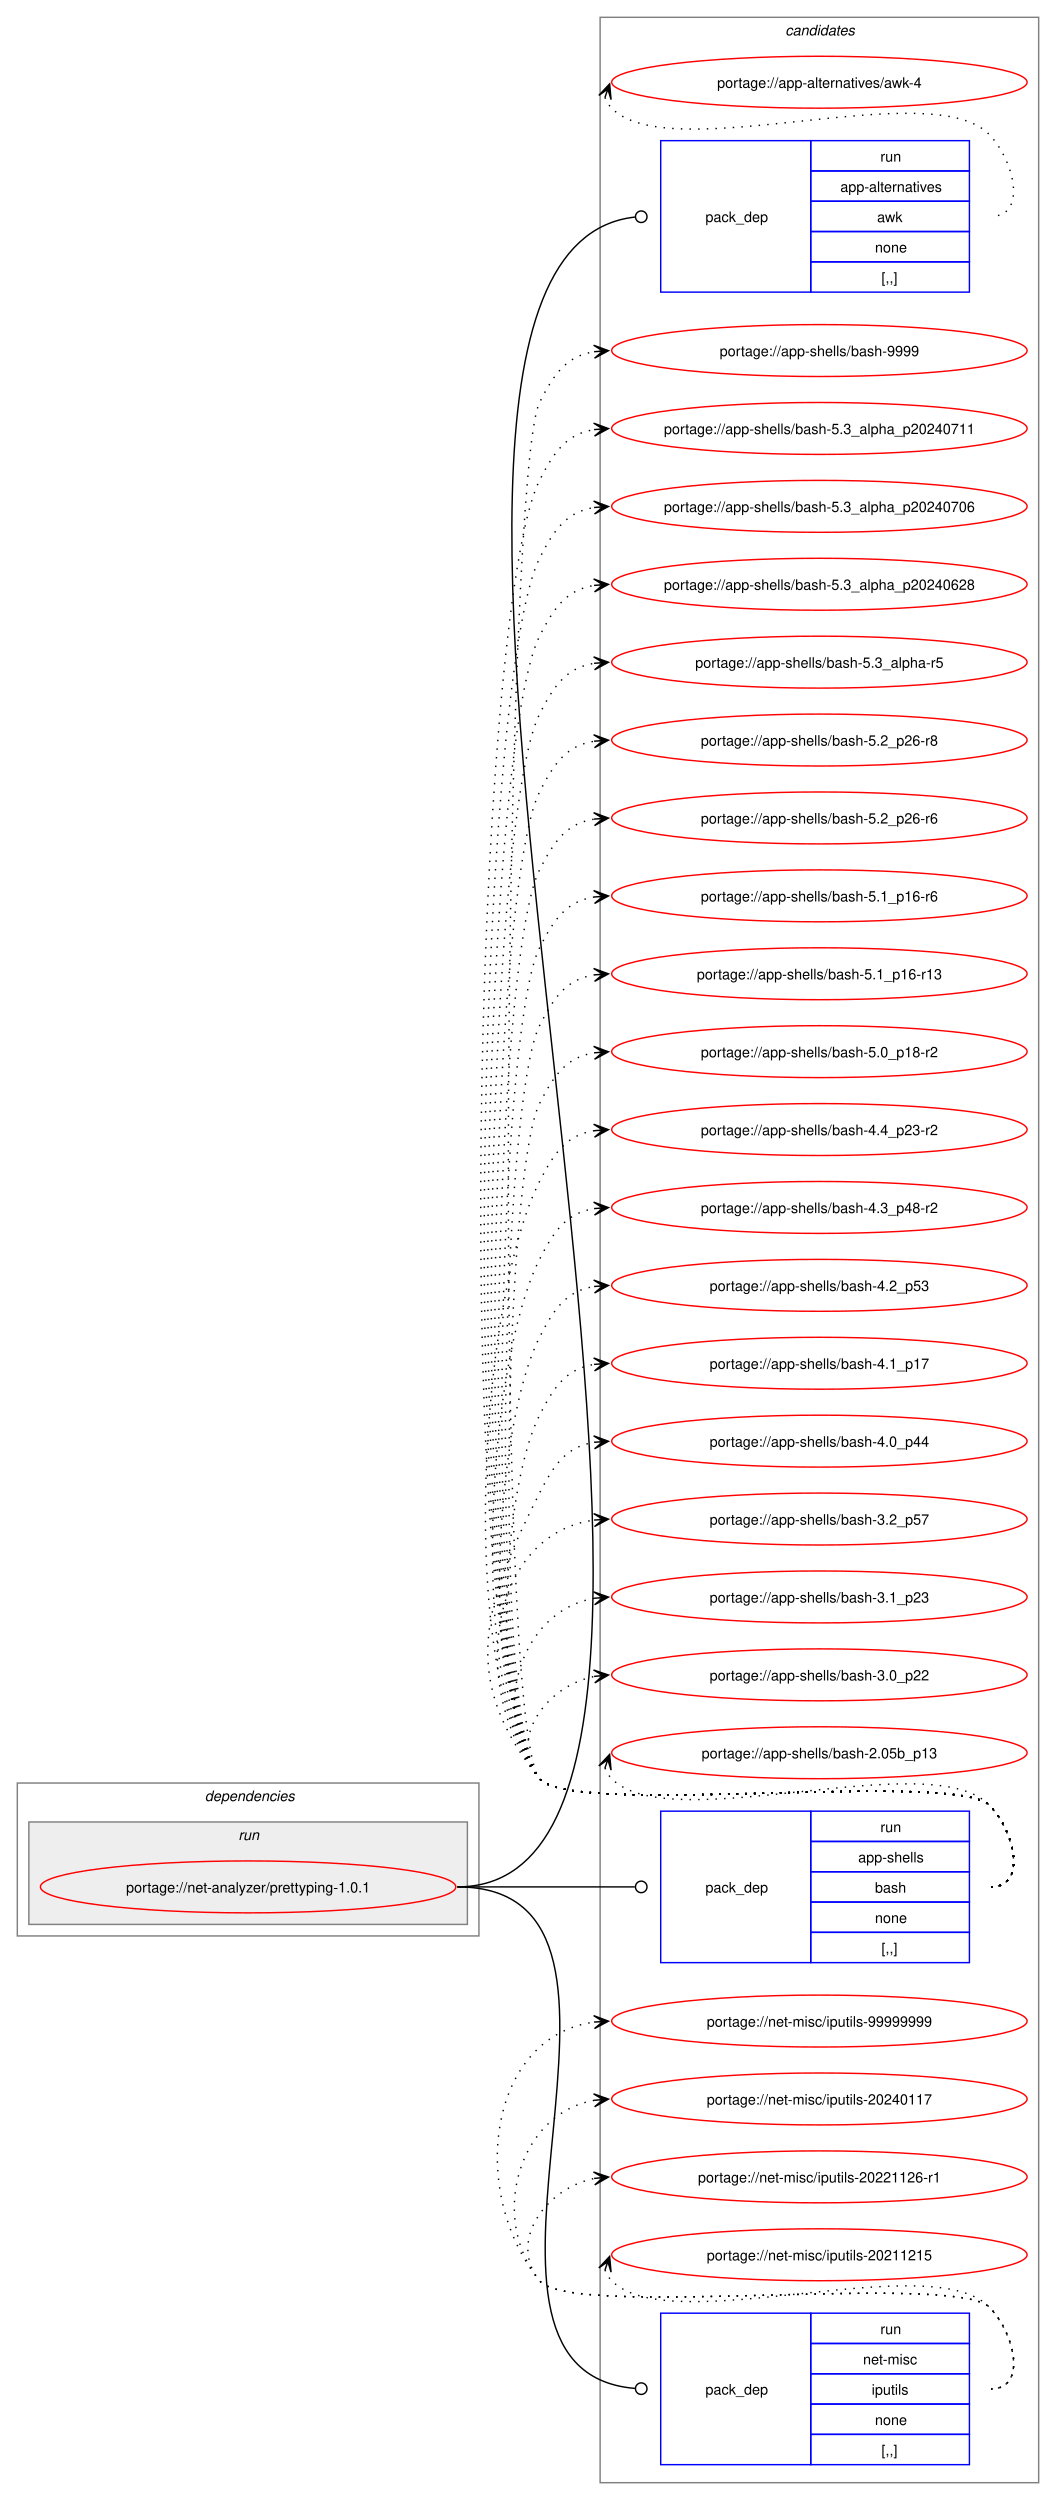
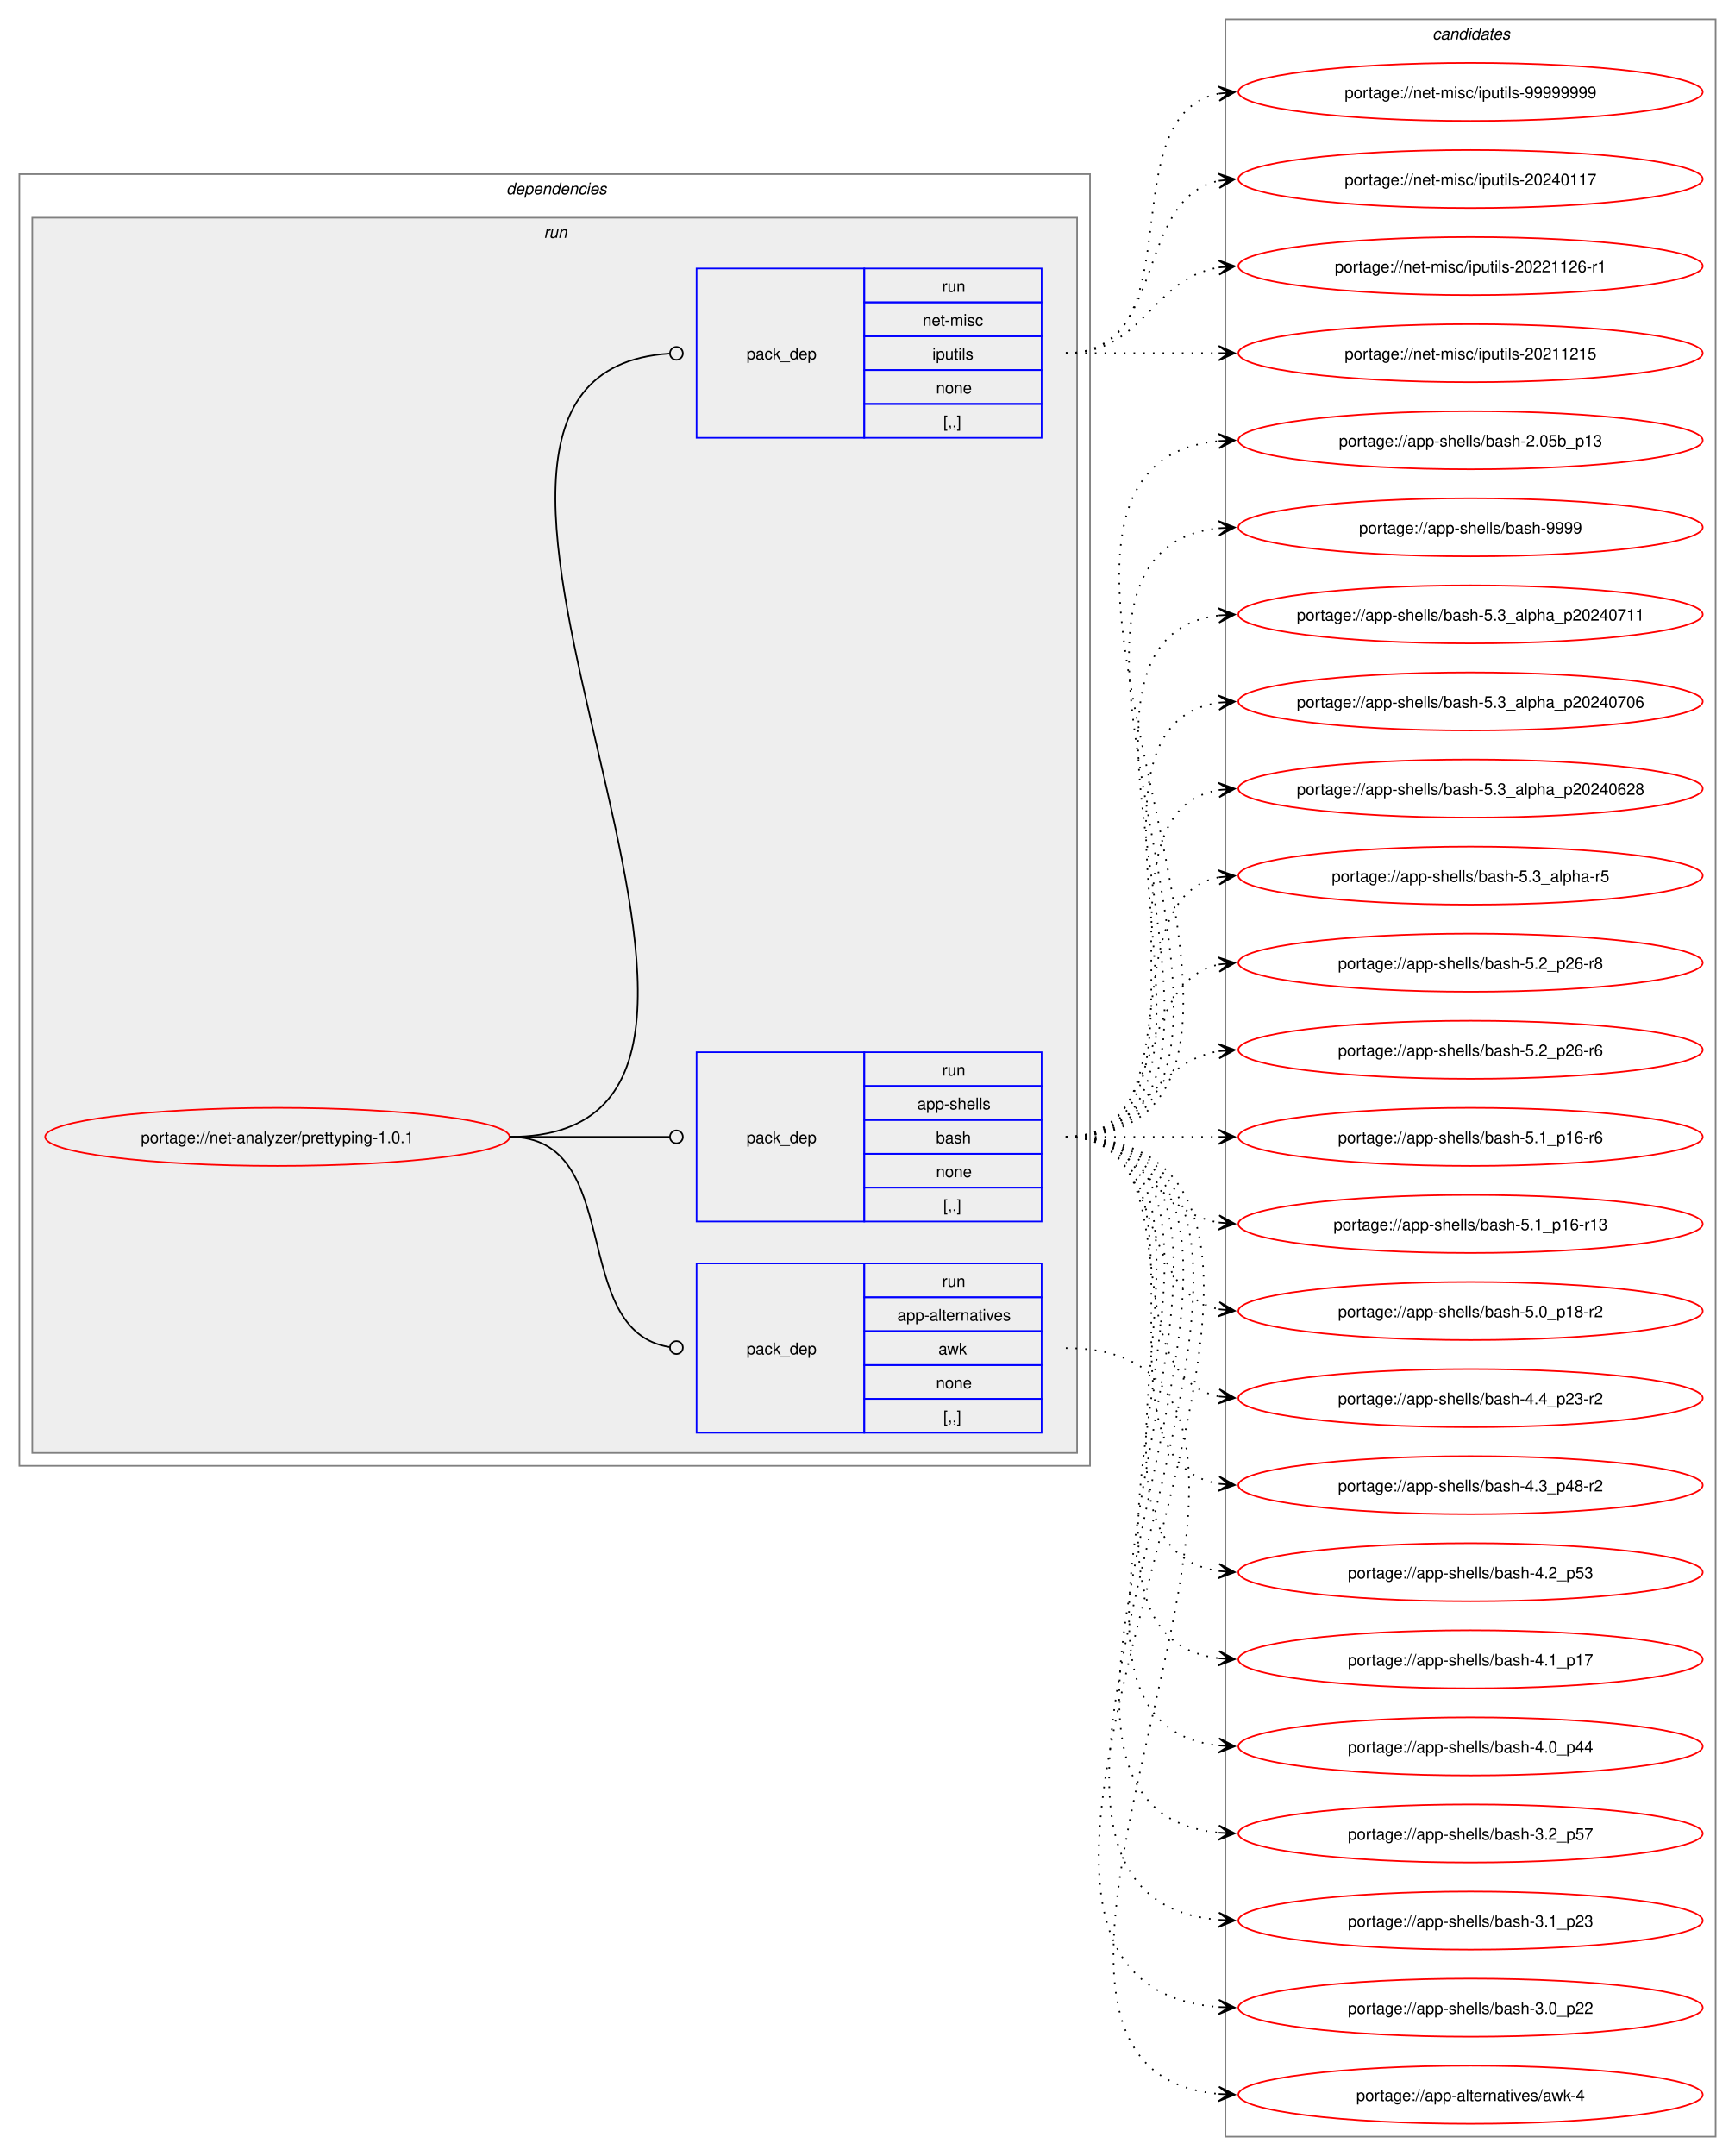
- <svg xmlns="http://www.w3.org/2000/svg" xmlns:xlink="http://www.w3.org/1999/xlink" width="732pt" height="1733pt" viewBox="0.00 0.00 732.00 1733.00">
-   <g id="graph0" class="graph" transform="scale(1 1) rotate(0) translate(4 1729)">
-     <polygon fill="white" stroke="none" points="-4,4 -4,-1729 728,-1729 728,4 -4,4" />
+ <svg xmlns="http://www.w3.org/2000/svg" xmlns:xlink="http://www.w3.org/1999/xlink" width="1076pt" height="1337pt" viewBox="0.00 0.00 1076.00 1337.00">
+   <g id="graph0" class="graph" transform="scale(1 1) rotate(0) translate(4 1333)">
+     <polygon fill="white" stroke="none" points="-4,4 -4,-1333 1072,-1333 1072,4 -4,4" />
+     <g id="clust2" class="cluster">
+       <polygon fill="none" stroke="gray" points="8,-424 8,-1225 672,-1225 672,-424 8,-424" />
+       <text text-anchor="start" x="310" y="-1212.5" font-family="Helvetica,sans-Serif" font-style="italic" font-size="10.00">dependencies</text>
+     </g>
+     <g id="clust5" class="cluster">
+       <polygon fill="#eeeeee" stroke="gray" points="16,-432 16,-1198 664,-1198 664,-432 16,-432" />
+       <text text-anchor="start" x="333.25" y="-1185.5" font-family="Helvetica,sans-Serif" font-style="italic" font-size="10.00">run</text>
+     </g>
    <g id="clust9" class="cluster">
-       <polygon fill="none" stroke="gray" points="412,-8 412,-1717 716,-1717 716,-8 412,-8" />
-       <text text-anchor="start" x="540.38" y="-1704.5" font-family="Helvetica,sans-Serif" font-style="italic" font-size="10.00">candidates</text>
-     </g>
-     <g id="clust2" class="cluster">
-       <polygon fill="none" stroke="gray" points="8,-387 8,-493 328,-493 328,-387 8,-387" />
-       <text text-anchor="start" x="138" y="-480.5" font-family="Helvetica,sans-Serif" font-style="italic" font-size="10.00">dependencies</text>
-     </g>
-     <g id="clust5" class="cluster">
-       <polygon fill="#eeeeee" stroke="gray" points="16,-395 16,-466 320,-466 320,-395 16,-395" />
-       <text text-anchor="start" x="161.25" y="-453.5" font-family="Helvetica,sans-Serif" font-style="italic" font-size="10.00">run</text>
+       <polygon fill="none" stroke="gray" points="756,-8 756,-1321 1060,-1321 1060,-8 756,-8" />
+       <text text-anchor="start" x="884.38" y="-1308.5" font-family="Helvetica,sans-Serif" font-style="italic" font-size="10.00">candidates</text>
    </g>
    <g id="node1" class="node">
      <g id="a_node1">
        <a xlink:href="../net-analyzer/prettyping-1.0.1.svg" xlink:title="portage://net-analyzer/prettyping-1.0.1">
-           <ellipse fill="none" stroke="red" cx="168" cy="-421" rx="144" ry="18" />
-           <text text-anchor="middle" x="168" y="-417.12" font-family="Helvetica,sans-Serif" font-size="10.00">portage://net-analyzer/prettyping-1.0.1</text>
+           <ellipse fill="none" stroke="red" cx="168" cy="-628" rx="144" ry="18" />
+           <text text-anchor="middle" x="168" y="-624.12" font-family="Helvetica,sans-Serif" font-size="10.00">portage://net-analyzer/prettyping-1.0.1</text>
        </a>
      </g>
    </g>
    <g id="node2" class="node">
-       <polygon fill="none" stroke="blue" points="454,-1526.5 454,-1631.5 558,-1631.5 558,-1526.5 454,-1526.5" />
-       <text text-anchor="start" x="485" y="-1575.12" font-family="Helvetica,sans-Serif" font-size="10.00">pack_dep</text>
-       <polygon fill="none" stroke="blue" points="558,-1610.5 558,-1631.5 668,-1631.5 668,-1610.5 558,-1610.5" />
-       <text text-anchor="start" x="606.25" y="-1617" font-family="Helvetica,sans-Serif" font-size="10.00">run</text>
-       <polygon fill="none" stroke="blue" points="558,-1589.5 558,-1610.5 668,-1610.5 668,-1589.5 558,-1589.5" />
-       <text text-anchor="start" x="578.5" y="-1596" font-family="Helvetica,sans-Serif" font-size="10.00">app-alternatives</text>
-       <polygon fill="none" stroke="blue" points="558,-1568.5 558,-1589.5 668,-1589.5 668,-1568.5 558,-1568.5" />
-       <text text-anchor="start" x="604" y="-1575" font-family="Helvetica,sans-Serif" font-size="10.00">awk</text>
-       <polygon fill="none" stroke="blue" points="558,-1547.5 558,-1568.5 668,-1568.5 668,-1547.5 558,-1547.5" />
-       <text text-anchor="start" x="602.5" y="-1554" font-family="Helvetica,sans-Serif" font-size="10.00">none</text>
-       <polygon fill="none" stroke="blue" points="558,-1526.5 558,-1547.5 668,-1547.5 668,-1526.5 558,-1526.5" />
-       <text text-anchor="start" x="607" y="-1533" font-family="Helvetica,sans-Serif" font-size="10.00">[,,]</text>
+       <polygon fill="none" stroke="blue" points="428,-444.5 428,-549.5 532,-549.5 532,-444.5 428,-444.5" />
+       <text text-anchor="start" x="459" y="-493.12" font-family="Helvetica,sans-Serif" font-size="10.00">pack_dep</text>
+       <polygon fill="none" stroke="blue" points="532,-528.5 532,-549.5 642,-549.5 642,-528.5 532,-528.5" />
+       <text text-anchor="start" x="580.25" y="-535" font-family="Helvetica,sans-Serif" font-size="10.00">run</text>
+       <polygon fill="none" stroke="blue" points="532,-507.5 532,-528.5 642,-528.5 642,-507.5 532,-507.5" />
+       <text text-anchor="start" x="552.5" y="-514" font-family="Helvetica,sans-Serif" font-size="10.00">app-alternatives</text>
+       <polygon fill="none" stroke="blue" points="532,-486.5 532,-507.5 642,-507.5 642,-486.5 532,-486.5" />
+       <text text-anchor="start" x="578" y="-493" font-family="Helvetica,sans-Serif" font-size="10.00">awk</text>
+       <polygon fill="none" stroke="blue" points="532,-465.5 532,-486.5 642,-486.5 642,-465.5 532,-465.5" />
+       <text text-anchor="start" x="576.5" y="-472" font-family="Helvetica,sans-Serif" font-size="10.00">none</text>
+       <polygon fill="none" stroke="blue" points="532,-444.5 532,-465.5 642,-465.5 642,-444.5 532,-444.5" />
+       <text text-anchor="start" x="581" y="-451" font-family="Helvetica,sans-Serif" font-size="10.00">[,,]</text>
    </g>
    <g id="edge1" class="edge">
-       <path fill="none" stroke="black" d="M313,-421C568.96,-421 194.96,-1552.02 436.16,-1578.53" />
-       <ellipse fill="none" stroke="black" cx="440.51" cy="-1578.76" rx="4" ry="4" />
+       <path fill="none" stroke="black" d="M312,-628C384.36,-628 347.86,-507.53 411.3,-497.64" />
+       <ellipse fill="none" stroke="black" cx="415.51" cy="-497.33" rx="4" ry="4" />
    </g>
    <g id="node3" class="node">
-       <polygon fill="none" stroke="blue" points="454,-368.5 454,-473.5 558,-473.5 558,-368.5 454,-368.5" />
-       <text text-anchor="start" x="485" y="-417.12" font-family="Helvetica,sans-Serif" font-size="10.00">pack_dep</text>
-       <polygon fill="none" stroke="blue" points="558,-452.5 558,-473.5 668,-473.5 668,-452.5 558,-452.5" />
-       <text text-anchor="start" x="606.25" y="-459" font-family="Helvetica,sans-Serif" font-size="10.00">run</text>
-       <polygon fill="none" stroke="blue" points="558,-431.5 558,-452.5 668,-452.5 668,-431.5 558,-431.5" />
-       <text text-anchor="start" x="590.88" y="-438" font-family="Helvetica,sans-Serif" font-size="10.00">app-shells</text>
-       <polygon fill="none" stroke="blue" points="558,-410.5 558,-431.5 668,-431.5 668,-410.5 558,-410.5" />
-       <text text-anchor="start" x="602.5" y="-417" font-family="Helvetica,sans-Serif" font-size="10.00">bash</text>
-       <polygon fill="none" stroke="blue" points="558,-389.5 558,-410.5 668,-410.5 668,-389.5 558,-389.5" />
-       <text text-anchor="start" x="602.5" y="-396" font-family="Helvetica,sans-Serif" font-size="10.00">none</text>
-       <polygon fill="none" stroke="blue" points="558,-368.5 558,-389.5 668,-389.5 668,-368.5 558,-368.5" />
-       <text text-anchor="start" x="607" y="-375" font-family="Helvetica,sans-Serif" font-size="10.00">[,,]</text>
+       <polygon fill="none" stroke="blue" points="428,-575.5 428,-680.5 532,-680.5 532,-575.5 428,-575.5" />
+       <text text-anchor="start" x="459" y="-624.12" font-family="Helvetica,sans-Serif" font-size="10.00">pack_dep</text>
+       <polygon fill="none" stroke="blue" points="532,-659.5 532,-680.5 642,-680.5 642,-659.5 532,-659.5" />
+       <text text-anchor="start" x="580.25" y="-666" font-family="Helvetica,sans-Serif" font-size="10.00">run</text>
+       <polygon fill="none" stroke="blue" points="532,-638.5 532,-659.5 642,-659.5 642,-638.5 532,-638.5" />
+       <text text-anchor="start" x="564.88" y="-645" font-family="Helvetica,sans-Serif" font-size="10.00">app-shells</text>
+       <polygon fill="none" stroke="blue" points="532,-617.5 532,-638.5 642,-638.5 642,-617.5 532,-617.5" />
+       <text text-anchor="start" x="576.5" y="-624" font-family="Helvetica,sans-Serif" font-size="10.00">bash</text>
+       <polygon fill="none" stroke="blue" points="532,-596.5 532,-617.5 642,-617.5 642,-596.5 532,-596.5" />
+       <text text-anchor="start" x="576.5" y="-603" font-family="Helvetica,sans-Serif" font-size="10.00">none</text>
+       <polygon fill="none" stroke="blue" points="532,-575.5 532,-596.5 642,-596.5 642,-575.5 532,-575.5" />
+       <text text-anchor="start" x="581" y="-582" font-family="Helvetica,sans-Serif" font-size="10.00">[,,]</text>
    </g>
    <g id="edge2" class="edge">
-       <path fill="none" stroke="black" d="M313,-421C368.57,-421 384.66,-421 436.07,-421" />
-       <ellipse fill="none" stroke="black" cx="440.5" cy="-421" rx="4" ry="4" />
+       <path fill="none" stroke="black" d="M312,-628C356.91,-628 370.3,-628 411.15,-628" />
+       <ellipse fill="none" stroke="black" cx="415.5" cy="-628" rx="4" ry="4" />
    </g>
    <g id="node4" class="node">
-       <polygon fill="none" stroke="blue" points="454,-20.5 454,-125.5 558,-125.5 558,-20.5 454,-20.5" />
-       <text text-anchor="start" x="485" y="-69.12" font-family="Helvetica,sans-Serif" font-size="10.00">pack_dep</text>
-       <polygon fill="none" stroke="blue" points="558,-104.5 558,-125.5 668,-125.5 668,-104.5 558,-104.5" />
-       <text text-anchor="start" x="606.25" y="-111" font-family="Helvetica,sans-Serif" font-size="10.00">run</text>
-       <polygon fill="none" stroke="blue" points="558,-83.5 558,-104.5 668,-104.5 668,-83.5 558,-83.5" />
-       <text text-anchor="start" x="594.25" y="-90" font-family="Helvetica,sans-Serif" font-size="10.00">net-misc</text>
-       <polygon fill="none" stroke="blue" points="558,-62.5 558,-83.5 668,-83.5 668,-62.5 558,-62.5" />
-       <text text-anchor="start" x="600.25" y="-69" font-family="Helvetica,sans-Serif" font-size="10.00">iputils</text>
-       <polygon fill="none" stroke="blue" points="558,-41.5 558,-62.5 668,-62.5 668,-41.5 558,-41.5" />
-       <text text-anchor="start" x="602.5" y="-48" font-family="Helvetica,sans-Serif" font-size="10.00">none</text>
-       <polygon fill="none" stroke="blue" points="558,-20.5 558,-41.5 668,-41.5 668,-20.5 558,-20.5" />
-       <text text-anchor="start" x="607" y="-27" font-family="Helvetica,sans-Serif" font-size="10.00">[,,]</text>
+       <polygon fill="none" stroke="blue" points="428,-1061.5 428,-1166.5 532,-1166.5 532,-1061.5 428,-1061.5" />
+       <text text-anchor="start" x="459" y="-1110.12" font-family="Helvetica,sans-Serif" font-size="10.00">pack_dep</text>
+       <polygon fill="none" stroke="blue" points="532,-1145.5 532,-1166.5 642,-1166.5 642,-1145.5 532,-1145.5" />
+       <text text-anchor="start" x="580.25" y="-1152" font-family="Helvetica,sans-Serif" font-size="10.00">run</text>
+       <polygon fill="none" stroke="blue" points="532,-1124.5 532,-1145.5 642,-1145.5 642,-1124.5 532,-1124.5" />
+       <text text-anchor="start" x="568.25" y="-1131" font-family="Helvetica,sans-Serif" font-size="10.00">net-misc</text>
+       <polygon fill="none" stroke="blue" points="532,-1103.5 532,-1124.5 642,-1124.5 642,-1103.5 532,-1103.5" />
+       <text text-anchor="start" x="574.25" y="-1110" font-family="Helvetica,sans-Serif" font-size="10.00">iputils</text>
+       <polygon fill="none" stroke="blue" points="532,-1082.5 532,-1103.5 642,-1103.5 642,-1082.5 532,-1082.5" />
+       <text text-anchor="start" x="576.5" y="-1089" font-family="Helvetica,sans-Serif" font-size="10.00">none</text>
+       <polygon fill="none" stroke="blue" points="532,-1061.5 532,-1082.5 642,-1082.5 642,-1061.5 532,-1061.5" />
+       <text text-anchor="start" x="581" y="-1068" font-family="Helvetica,sans-Serif" font-size="10.00">[,,]</text>
    </g>
    <g id="edge3" class="edge">
-       <path fill="none" stroke="black" d="M313,-421C475.35,-421 286.83,-85.79 436.16,-73.35" />
-       <ellipse fill="none" stroke="black" cx="440.5" cy="-73.18" rx="4" ry="4" />
+       <path fill="none" stroke="black" d="M312,-628C530.24,-628 207.77,-1100.8 411.23,-1113.73" />
+       <ellipse fill="none" stroke="black" cx="415.5" cy="-1113.86" rx="4" ry="4" />
    </g>
    <g id="node5" class="node">
      <g id="a_node5">
        <a xlink:href="../app-alternatives/awk-4.svg" xlink:title="portage://app-alternatives/awk-4">
-           <ellipse fill="none" stroke="red" cx="564" cy="-1672" rx="144" ry="18" />
-           <text text-anchor="middle" x="564" y="-1668.12" font-family="Helvetica,sans-Serif" font-size="10.00">portage://app-alternatives/awk-4</text>
+           <ellipse fill="none" stroke="red" cx="908" cy="-34" rx="144" ry="18" />
+           <text text-anchor="middle" x="908" y="-30.12" font-family="Helvetica,sans-Serif" font-size="10.00">portage://app-alternatives/awk-4</text>
        </a>
      </g>
    </g>
    <g id="edge4" class="edge">
-       <path fill="none" stroke="black" stroke-dasharray="1,5" d="M415.37,-1661.45C416.4,-1658.7 418.07,-1655.96 420,-1654 460.96,-1612.42 641.83,-1677.85 682,-1635.5 699.28,-1617.28 708.12,-1579 683,-1579" />
-       <polygon fill="black" stroke="black" points="418.6,-1670.85 411.09,-1662.86 417.37,-1667.27 415.34,-1661.39 415.34,-1661.39 415.34,-1661.39 417.37,-1667.27 419.6,-1659.93 418.6,-1670.85" />
+       <path fill="none" stroke="black" stroke-dasharray="1,5" d="M657,-497C864.29,-497 563.15,-50.58 752.07,-34.45" />
+       <polygon fill="black" stroke="black" points="761.78,-34.05 751.98,-38.96 758,-34.2 751.79,-34.46 751.79,-34.46 751.79,-34.46 758,-34.2 751.61,-29.96 761.78,-34.05" />
    </g>
    <g id="node6" class="node">
      <g id="a_node6">
        <a xlink:href="../app-shells/bash-9999.svg" xlink:title="portage://app-shells/bash-9999">
-           <ellipse fill="none" stroke="red" cx="564" cy="-1486" rx="144" ry="18" />
-           <text text-anchor="middle" x="564" y="-1482.12" font-family="Helvetica,sans-Serif" font-size="10.00">portage://app-shells/bash-9999</text>
+           <ellipse fill="none" stroke="red" cx="908" cy="-1006" rx="144" ry="18" />
+           <text text-anchor="middle" x="908" y="-1002.12" font-family="Helvetica,sans-Serif" font-size="10.00">portage://app-shells/bash-9999</text>
        </a>
      </g>
    </g>
    <g id="edge5" class="edge">
-       <path fill="none" stroke="black" stroke-dasharray="1,5" d="M683,-421C708.12,-421 699.6,-459.59 682,-477.5 657.66,-502.27 391.83,-468.99 370,-496 336.68,-537.22 346.06,-1402.71 370,-1450 380.39,-1470.53 389.02,-1482.2 408.04,-1485.21" />
-       <polygon fill="black" stroke="black" points="417.78,-1485.91 407.49,-1489.68 414.01,-1485.64 407.81,-1485.2 407.81,-1485.2 407.81,-1485.2 414.01,-1485.64 408.13,-1480.71 417.78,-1485.91" />
+       <path fill="none" stroke="black" stroke-dasharray="1,5" d="M657,-628C827.56,-628 599.22,-989.21 751.87,-1005.44" />
+       <polygon fill="black" stroke="black" points="761.78,-1005.94 751.57,-1009.93 758.01,-1005.75 751.8,-1005.43 751.8,-1005.43 751.8,-1005.43 758.01,-1005.75 752.02,-1000.94 761.78,-1005.94" />
    </g>
    <g id="node7" class="node">
      <g id="a_node7">
        <a xlink:href="../app-shells/bash-5.3_alpha_p20240711.svg" xlink:title="portage://app-shells/bash-5.3_alpha_p20240711">
-           <ellipse fill="none" stroke="red" cx="564" cy="-1432" rx="144" ry="18" />
-           <text text-anchor="middle" x="564" y="-1428.12" font-family="Helvetica,sans-Serif" font-size="10.00">portage://app-shells/bash-5.3_alpha_p20240711</text>
+           <ellipse fill="none" stroke="red" cx="908" cy="-952" rx="144" ry="18" />
+           <text text-anchor="middle" x="908" y="-948.12" font-family="Helvetica,sans-Serif" font-size="10.00">portage://app-shells/bash-5.3_alpha_p20240711</text>
        </a>
      </g>
    </g>
    <g id="edge6" class="edge">
-       <path fill="none" stroke="black" stroke-dasharray="1,5" d="M683,-421C708.12,-421 699.6,-459.59 682,-477.5 657.66,-502.27 391.83,-468.99 370,-496 307.13,-573.77 324.84,-1306.78 370,-1396 380.39,-1416.53 389.02,-1428.2 408.04,-1431.21" />
-       <polygon fill="black" stroke="black" points="417.78,-1431.91 407.49,-1435.68 414.01,-1431.64 407.81,-1431.2 407.81,-1431.2 407.81,-1431.2 414.01,-1431.64 408.13,-1426.71 417.78,-1431.91" />
+       <path fill="none" stroke="black" stroke-dasharray="1,5" d="M657,-628C804.66,-628 621.27,-935.76 752.12,-951.38" />
+       <polygon fill="black" stroke="black" points="761.78,-951.93 751.55,-955.86 758.01,-951.72 751.8,-951.37 751.8,-951.37 751.8,-951.37 758.01,-951.72 752.05,-946.87 761.78,-951.93" />
    </g>
    <g id="node8" class="node">
      <g id="a_node8">
        <a xlink:href="../app-shells/bash-5.3_alpha_p20240706.svg" xlink:title="portage://app-shells/bash-5.3_alpha_p20240706">
-           <ellipse fill="none" stroke="red" cx="564" cy="-1378" rx="144" ry="18" />
-           <text text-anchor="middle" x="564" y="-1374.12" font-family="Helvetica,sans-Serif" font-size="10.00">portage://app-shells/bash-5.3_alpha_p20240706</text>
+           <ellipse fill="none" stroke="red" cx="908" cy="-898" rx="144" ry="18" />
+           <text text-anchor="middle" x="908" y="-894.12" font-family="Helvetica,sans-Serif" font-size="10.00">portage://app-shells/bash-5.3_alpha_p20240706</text>
        </a>
      </g>
    </g>
    <g id="edge7" class="edge">
-       <path fill="none" stroke="black" stroke-dasharray="1,5" d="M683,-421C708.12,-421 699.6,-459.59 682,-477.5 657.66,-502.27 391.83,-468.99 370,-496 310.9,-569.1 327.55,-1258.13 370,-1342 380.39,-1362.53 389.02,-1374.2 408.04,-1377.21" />
-       <polygon fill="black" stroke="black" points="417.78,-1377.91 407.49,-1381.68 414.01,-1377.64 407.81,-1377.2 407.81,-1377.2 407.81,-1377.2 414.01,-1377.64 408.13,-1372.71 417.78,-1377.91" />
+       <path fill="none" stroke="black" stroke-dasharray="1,5" d="M657,-628C782.01,-628 643.02,-881.9 752.05,-897.27" />
+       <polygon fill="black" stroke="black" points="761.78,-897.92 751.51,-901.75 758.01,-897.67 751.81,-897.26 751.81,-897.26 751.81,-897.26 758.01,-897.67 752.1,-892.77 761.78,-897.92" />
    </g>
    <g id="node9" class="node">
      <g id="a_node9">
        <a xlink:href="../app-shells/bash-5.3_alpha_p20240628.svg" xlink:title="portage://app-shells/bash-5.3_alpha_p20240628">
-           <ellipse fill="none" stroke="red" cx="564" cy="-1324" rx="144" ry="18" />
-           <text text-anchor="middle" x="564" y="-1320.12" font-family="Helvetica,sans-Serif" font-size="10.00">portage://app-shells/bash-5.3_alpha_p20240628</text>
+           <ellipse fill="none" stroke="red" cx="908" cy="-844" rx="144" ry="18" />
+           <text text-anchor="middle" x="908" y="-840.12" font-family="Helvetica,sans-Serif" font-size="10.00">portage://app-shells/bash-5.3_alpha_p20240628</text>
        </a>
      </g>
    </g>
    <g id="edge8" class="edge">
-       <path fill="none" stroke="black" stroke-dasharray="1,5" d="M683,-421C708.12,-421 699.6,-459.59 682,-477.5 657.66,-502.27 391.83,-468.99 370,-496 314.68,-564.43 330.26,-1209.49 370,-1288 380.39,-1308.53 389.02,-1320.2 408.04,-1323.21" />
-       <polygon fill="black" stroke="black" points="417.78,-1323.91 407.49,-1327.68 414.01,-1323.64 407.81,-1323.2 407.81,-1323.2 407.81,-1323.2 414.01,-1323.64 408.13,-1318.71 417.78,-1323.91" />
+       <path fill="none" stroke="black" stroke-dasharray="1,5" d="M657,-628C759.97,-628 663.77,-828.27 751.96,-843.13" />
+       <polygon fill="black" stroke="black" points="761.79,-843.9 751.46,-847.6 758.02,-843.61 751.82,-843.12 751.82,-843.12 751.82,-843.12 758.02,-843.61 752.17,-838.63 761.79,-843.9" />
    </g>
    <g id="node10" class="node">
      <g id="a_node10">
        <a xlink:href="../app-shells/bash-5.3_alpha-r5.svg" xlink:title="portage://app-shells/bash-5.3_alpha-r5">
-           <ellipse fill="none" stroke="red" cx="564" cy="-1270" rx="144" ry="18" />
-           <text text-anchor="middle" x="564" y="-1266.12" font-family="Helvetica,sans-Serif" font-size="10.00">portage://app-shells/bash-5.3_alpha-r5</text>
+           <ellipse fill="none" stroke="red" cx="908" cy="-790" rx="144" ry="18" />
+           <text text-anchor="middle" x="908" y="-786.12" font-family="Helvetica,sans-Serif" font-size="10.00">portage://app-shells/bash-5.3_alpha-r5</text>
        </a>
      </g>
    </g>
    <g id="edge9" class="edge">
-       <path fill="none" stroke="black" stroke-dasharray="1,5" d="M683,-421C708.12,-421 699.6,-459.59 682,-477.5 657.66,-502.27 391.83,-468.99 370,-496 318.45,-559.77 332.97,-1160.84 370,-1234 380.39,-1254.53 389.02,-1266.2 408.04,-1269.21" />
-       <polygon fill="black" stroke="black" points="417.78,-1269.91 407.49,-1273.68 414.01,-1269.64 407.81,-1269.2 407.81,-1269.2 407.81,-1269.2 414.01,-1269.64 408.13,-1264.71 417.78,-1269.91" />
+       <path fill="none" stroke="black" stroke-dasharray="1,5" d="M657,-628C739.01,-628 682.82,-775.17 751.87,-788.97" />
+       <polygon fill="black" stroke="black" points="761.79,-789.89 751.41,-793.44 758.02,-789.54 751.83,-788.96 751.83,-788.96 751.83,-788.96 758.02,-789.54 752.25,-784.48 761.79,-789.89" />
    </g>
    <g id="node11" class="node">
      <g id="a_node11">
        <a xlink:href="../app-shells/bash-5.2_p26-r8.svg" xlink:title="portage://app-shells/bash-5.2_p26-r8">
-           <ellipse fill="none" stroke="red" cx="564" cy="-1216" rx="144" ry="18" />
-           <text text-anchor="middle" x="564" y="-1212.12" font-family="Helvetica,sans-Serif" font-size="10.00">portage://app-shells/bash-5.2_p26-r8</text>
+           <ellipse fill="none" stroke="red" cx="908" cy="-736" rx="144" ry="18" />
+           <text text-anchor="middle" x="908" y="-732.12" font-family="Helvetica,sans-Serif" font-size="10.00">portage://app-shells/bash-5.2_p26-r8</text>
        </a>
      </g>
    </g>
    <g id="edge10" class="edge">
-       <path fill="none" stroke="black" stroke-dasharray="1,5" d="M683,-421C708.12,-421 699.6,-459.59 682,-477.5 657.66,-502.27 391.83,-468.99 370,-496 322.22,-555.1 335.68,-1112.19 370,-1180 380.39,-1200.53 389.02,-1212.2 408.04,-1215.21" />
-       <polygon fill="black" stroke="black" points="417.78,-1215.91 407.49,-1219.68 414.01,-1215.64 407.81,-1215.2 407.81,-1215.2 407.81,-1215.2 414.01,-1215.64 408.13,-1210.71 417.78,-1215.91" />
+       <path fill="none" stroke="black" stroke-dasharray="1,5" d="M657,-628C720.32,-628 698.76,-723.71 752.13,-734.93" />
+       <polygon fill="black" stroke="black" points="761.79,-735.88 751.4,-739.38 758.02,-735.51 751.84,-734.9 751.84,-734.9 751.84,-734.9 758.02,-735.51 752.28,-730.42 761.79,-735.88" />
    </g>
    <g id="node12" class="node">
      <g id="a_node12">
        <a xlink:href="../app-shells/bash-5.2_p26-r6.svg" xlink:title="portage://app-shells/bash-5.2_p26-r6">
-           <ellipse fill="none" stroke="red" cx="564" cy="-1162" rx="144" ry="18" />
-           <text text-anchor="middle" x="564" y="-1158.12" font-family="Helvetica,sans-Serif" font-size="10.00">portage://app-shells/bash-5.2_p26-r6</text>
+           <ellipse fill="none" stroke="red" cx="908" cy="-682" rx="144" ry="18" />
+           <text text-anchor="middle" x="908" y="-678.12" font-family="Helvetica,sans-Serif" font-size="10.00">portage://app-shells/bash-5.2_p26-r6</text>
        </a>
      </g>
    </g>
    <g id="edge11" class="edge">
-       <path fill="none" stroke="black" stroke-dasharray="1,5" d="M683,-421C708.12,-421 699.6,-459.59 682,-477.5 657.66,-502.27 391.83,-468.99 370,-496 325.99,-550.44 338.39,-1063.55 370,-1126 380.39,-1146.53 389.02,-1158.2 408.04,-1161.21" />
-       <polygon fill="black" stroke="black" points="417.78,-1161.91 407.49,-1165.68 414.01,-1161.64 407.81,-1161.2 407.81,-1161.2 407.81,-1161.2 414.01,-1161.64 408.13,-1156.71 417.78,-1161.91" />
+       <path fill="none" stroke="black" stroke-dasharray="1,5" d="M657,-628C705.95,-628 709.8,-674.28 752.05,-681.15" />
+       <polygon fill="black" stroke="black" points="761.79,-681.91 751.47,-685.62 758.01,-681.61 751.82,-681.13 751.82,-681.13 751.82,-681.13 758.01,-681.61 752.16,-676.65 761.79,-681.91" />
    </g>
    <g id="node13" class="node">
      <g id="a_node13">
        <a xlink:href="../app-shells/bash-5.1_p16-r6.svg" xlink:title="portage://app-shells/bash-5.1_p16-r6">
-           <ellipse fill="none" stroke="red" cx="564" cy="-1108" rx="144" ry="18" />
-           <text text-anchor="middle" x="564" y="-1104.12" font-family="Helvetica,sans-Serif" font-size="10.00">portage://app-shells/bash-5.1_p16-r6</text>
+           <ellipse fill="none" stroke="red" cx="908" cy="-628" rx="144" ry="18" />
+           <text text-anchor="middle" x="908" y="-624.12" font-family="Helvetica,sans-Serif" font-size="10.00">portage://app-shells/bash-5.1_p16-r6</text>
        </a>
      </g>
    </g>
    <g id="edge12" class="edge">
-       <path fill="none" stroke="black" stroke-dasharray="1,5" d="M683,-421C708.12,-421 699.6,-459.59 682,-477.5 657.66,-502.27 391.83,-468.99 370,-496 329.76,-545.77 341.1,-1014.9 370,-1072 380.39,-1092.53 389.02,-1104.2 408.04,-1107.21" />
-       <polygon fill="black" stroke="black" points="417.78,-1107.91 407.49,-1111.68 414.01,-1107.64 407.81,-1107.2 407.81,-1107.2 407.81,-1107.2 414.01,-1107.64 408.13,-1102.71 417.78,-1107.91" />
+       <path fill="none" stroke="black" stroke-dasharray="1,5" d="M657,-628C700.25,-628 713.72,-628 752.08,-628" />
+       <polygon fill="black" stroke="black" points="761.78,-628 751.78,-632.5 758,-628 751.78,-628 751.78,-628 751.78,-628 758,-628 751.78,-623.5 761.78,-628" />
    </g>
    <g id="node14" class="node">
      <g id="a_node14">
        <a xlink:href="../app-shells/bash-5.1_p16-r13.svg" xlink:title="portage://app-shells/bash-5.1_p16-r13">
-           <ellipse fill="none" stroke="red" cx="564" cy="-1054" rx="144" ry="18" />
-           <text text-anchor="middle" x="564" y="-1050.12" font-family="Helvetica,sans-Serif" font-size="10.00">portage://app-shells/bash-5.1_p16-r13</text>
+           <ellipse fill="none" stroke="red" cx="908" cy="-574" rx="144" ry="18" />
+           <text text-anchor="middle" x="908" y="-570.12" font-family="Helvetica,sans-Serif" font-size="10.00">portage://app-shells/bash-5.1_p16-r13</text>
        </a>
      </g>
    </g>
    <g id="edge13" class="edge">
-       <path fill="none" stroke="black" stroke-dasharray="1,5" d="M683,-421C708.12,-421 699.6,-459.59 682,-477.5 657.66,-502.27 391.83,-468.99 370,-496 333.54,-541.1 343.81,-966.25 370,-1018 380.39,-1038.53 389.02,-1050.2 408.04,-1053.21" />
-       <polygon fill="black" stroke="black" points="417.78,-1053.91 407.49,-1057.68 414.01,-1053.64 407.81,-1053.2 407.81,-1053.2 407.81,-1053.2 414.01,-1053.64 408.13,-1048.71 417.78,-1053.91" />
+       <path fill="none" stroke="black" stroke-dasharray="1,5" d="M657,-628C705.95,-628 709.8,-581.72 752.05,-574.85" />
+       <polygon fill="black" stroke="black" points="761.79,-574.09 752.16,-579.35 758.01,-574.39 751.82,-574.87 751.82,-574.87 751.82,-574.87 758.01,-574.39 751.47,-570.38 761.79,-574.09" />
    </g>
    <g id="node15" class="node">
      <g id="a_node15">
        <a xlink:href="../app-shells/bash-5.0_p18-r2.svg" xlink:title="portage://app-shells/bash-5.0_p18-r2">
-           <ellipse fill="none" stroke="red" cx="564" cy="-1000" rx="144" ry="18" />
-           <text text-anchor="middle" x="564" y="-996.12" font-family="Helvetica,sans-Serif" font-size="10.00">portage://app-shells/bash-5.0_p18-r2</text>
+           <ellipse fill="none" stroke="red" cx="908" cy="-520" rx="144" ry="18" />
+           <text text-anchor="middle" x="908" y="-516.12" font-family="Helvetica,sans-Serif" font-size="10.00">portage://app-shells/bash-5.0_p18-r2</text>
        </a>
      </g>
    </g>
    <g id="edge14" class="edge">
-       <path fill="none" stroke="black" stroke-dasharray="1,5" d="M683,-421C708.12,-421 699.6,-459.59 682,-477.5 657.66,-502.27 391.83,-468.99 370,-496 337.31,-536.44 346.52,-917.61 370,-964 380.39,-984.53 389.02,-996.2 408.04,-999.21" />
-       <polygon fill="black" stroke="black" points="417.78,-999.91 407.49,-1003.68 414.01,-999.64 407.81,-999.2 407.81,-999.2 407.81,-999.2 414.01,-999.64 408.13,-994.71 417.78,-999.91" />
+       <path fill="none" stroke="black" stroke-dasharray="1,5" d="M657,-628C720.32,-628 698.76,-532.29 752.13,-521.07" />
+       <polygon fill="black" stroke="black" points="761.79,-520.12 752.28,-525.58 758.02,-520.49 751.84,-521.1 751.84,-521.1 751.84,-521.1 758.02,-520.49 751.4,-516.62 761.79,-520.12" />
    </g>
    <g id="node16" class="node">
      <g id="a_node16">
        <a xlink:href="../app-shells/bash-4.4_p23-r2.svg" xlink:title="portage://app-shells/bash-4.4_p23-r2">
-           <ellipse fill="none" stroke="red" cx="564" cy="-946" rx="144" ry="18" />
-           <text text-anchor="middle" x="564" y="-942.12" font-family="Helvetica,sans-Serif" font-size="10.00">portage://app-shells/bash-4.4_p23-r2</text>
+           <ellipse fill="none" stroke="red" cx="908" cy="-466" rx="144" ry="18" />
+           <text text-anchor="middle" x="908" y="-462.12" font-family="Helvetica,sans-Serif" font-size="10.00">portage://app-shells/bash-4.4_p23-r2</text>
        </a>
      </g>
    </g>
    <g id="edge15" class="edge">
-       <path fill="none" stroke="black" stroke-dasharray="1,5" d="M683,-421C708.12,-421 699.6,-459.59 682,-477.5 657.66,-502.27 391.83,-468.99 370,-496 312.16,-567.55 328.45,-827.92 370,-910 380.39,-930.53 389.02,-942.2 408.04,-945.21" />
-       <polygon fill="black" stroke="black" points="417.78,-945.91 407.49,-949.68 414.01,-945.64 407.81,-945.2 407.81,-945.2 407.81,-945.2 414.01,-945.64 408.13,-940.71 417.78,-945.91" />
+       <path fill="none" stroke="black" stroke-dasharray="1,5" d="M657,-628C739.01,-628 682.82,-480.83 751.87,-467.03" />
+       <polygon fill="black" stroke="black" points="761.79,-466.11 752.25,-471.52 758.02,-466.46 751.83,-467.04 751.83,-467.04 751.83,-467.04 758.02,-466.46 751.41,-462.56 761.79,-466.11" />
    </g>
    <g id="node17" class="node">
      <g id="a_node17">
        <a xlink:href="../app-shells/bash-4.3_p48-r2.svg" xlink:title="portage://app-shells/bash-4.3_p48-r2">
-           <ellipse fill="none" stroke="red" cx="564" cy="-892" rx="144" ry="18" />
-           <text text-anchor="middle" x="564" y="-888.12" font-family="Helvetica,sans-Serif" font-size="10.00">portage://app-shells/bash-4.3_p48-r2</text>
+           <ellipse fill="none" stroke="red" cx="908" cy="-412" rx="144" ry="18" />
+           <text text-anchor="middle" x="908" y="-408.12" font-family="Helvetica,sans-Serif" font-size="10.00">portage://app-shells/bash-4.3_p48-r2</text>
        </a>
      </g>
    </g>
    <g id="edge16" class="edge">
-       <path fill="none" stroke="black" stroke-dasharray="1,5" d="M683,-421C708.12,-421 699.6,-459.59 682,-477.5 657.66,-502.27 391.83,-468.99 370,-496 319.71,-558.21 333.87,-784.62 370,-856 380.39,-876.53 389.02,-888.2 408.04,-891.21" />
-       <polygon fill="black" stroke="black" points="417.78,-891.91 407.49,-895.68 414.01,-891.64 407.81,-891.2 407.81,-891.2 407.81,-891.2 414.01,-891.64 408.13,-886.71 417.78,-891.91" />
+       <path fill="none" stroke="black" stroke-dasharray="1,5" d="M657,-628C759.97,-628 663.77,-427.73 751.96,-412.87" />
+       <polygon fill="black" stroke="black" points="761.79,-412.1 752.17,-417.37 758.02,-412.39 751.82,-412.88 751.82,-412.88 751.82,-412.88 758.02,-412.39 751.46,-408.4 761.79,-412.1" />
    </g>
    <g id="node18" class="node">
      <g id="a_node18">
        <a xlink:href="../app-shells/bash-4.2_p53.svg" xlink:title="portage://app-shells/bash-4.2_p53">
-           <ellipse fill="none" stroke="red" cx="564" cy="-838" rx="144" ry="18" />
-           <text text-anchor="middle" x="564" y="-834.12" font-family="Helvetica,sans-Serif" font-size="10.00">portage://app-shells/bash-4.2_p53</text>
+           <ellipse fill="none" stroke="red" cx="908" cy="-358" rx="144" ry="18" />
+           <text text-anchor="middle" x="908" y="-354.12" font-family="Helvetica,sans-Serif" font-size="10.00">portage://app-shells/bash-4.2_p53</text>
        </a>
      </g>
    </g>
    <g id="edge17" class="edge">
-       <path fill="none" stroke="black" stroke-dasharray="1,5" d="M683,-421C708.12,-421 699.6,-459.59 682,-477.5 657.66,-502.27 391.83,-468.99 370,-496 327.25,-548.88 339.29,-741.33 370,-802 380.39,-822.53 389.02,-834.2 408.04,-837.21" />
-       <polygon fill="black" stroke="black" points="417.78,-837.91 407.49,-841.68 414.01,-837.64 407.81,-837.2 407.81,-837.2 407.81,-837.2 414.01,-837.64 408.13,-832.71 417.78,-837.91" />
+       <path fill="none" stroke="black" stroke-dasharray="1,5" d="M657,-628C782.01,-628 643.02,-374.1 752.05,-358.73" />
+       <polygon fill="black" stroke="black" points="761.78,-358.08 752.1,-363.23 758.01,-358.33 751.81,-358.74 751.81,-358.74 751.81,-358.74 758.01,-358.33 751.51,-354.25 761.78,-358.08" />
    </g>
    <g id="node19" class="node">
      <g id="a_node19">
        <a xlink:href="../app-shells/bash-4.1_p17.svg" xlink:title="portage://app-shells/bash-4.1_p17">
-           <ellipse fill="none" stroke="red" cx="564" cy="-784" rx="144" ry="18" />
-           <text text-anchor="middle" x="564" y="-780.12" font-family="Helvetica,sans-Serif" font-size="10.00">portage://app-shells/bash-4.1_p17</text>
+           <ellipse fill="none" stroke="red" cx="908" cy="-304" rx="144" ry="18" />
+           <text text-anchor="middle" x="908" y="-300.12" font-family="Helvetica,sans-Serif" font-size="10.00">portage://app-shells/bash-4.1_p17</text>
        </a>
      </g>
    </g>
    <g id="edge18" class="edge">
-       <path fill="none" stroke="black" stroke-dasharray="1,5" d="M683,-421C708.12,-421 699.6,-459.59 682,-477.5 657.66,-502.27 391.83,-468.99 370,-496 334.79,-539.55 344.71,-698.04 370,-748 380.39,-768.53 389.02,-780.2 408.04,-783.21" />
-       <polygon fill="black" stroke="black" points="417.78,-783.91 407.49,-787.68 414.01,-783.64 407.81,-783.2 407.81,-783.2 407.81,-783.2 414.01,-783.64 408.13,-778.71 417.78,-783.91" />
+       <path fill="none" stroke="black" stroke-dasharray="1,5" d="M657,-628C804.66,-628 621.27,-320.24 752.12,-304.62" />
+       <polygon fill="black" stroke="black" points="761.78,-304.07 752.05,-309.13 758.01,-304.28 751.8,-304.63 751.8,-304.63 751.8,-304.63 758.01,-304.28 751.55,-300.14 761.78,-304.07" />
    </g>
    <g id="node20" class="node">
      <g id="a_node20">
        <a xlink:href="../app-shells/bash-4.0_p44.svg" xlink:title="portage://app-shells/bash-4.0_p44">
-           <ellipse fill="none" stroke="red" cx="564" cy="-730" rx="144" ry="18" />
-           <text text-anchor="middle" x="564" y="-726.12" font-family="Helvetica,sans-Serif" font-size="10.00">portage://app-shells/bash-4.0_p44</text>
+           <ellipse fill="none" stroke="red" cx="908" cy="-250" rx="144" ry="18" />
+           <text text-anchor="middle" x="908" y="-246.12" font-family="Helvetica,sans-Serif" font-size="10.00">portage://app-shells/bash-4.0_p44</text>
        </a>
      </g>
    </g>
    <g id="edge19" class="edge">
-       <path fill="none" stroke="black" stroke-dasharray="1,5" d="M683,-421C708.12,-421 699.6,-459.59 682,-477.5 657.66,-502.27 391.83,-468.99 370,-496 314.68,-564.43 330.26,-615.49 370,-694 380.39,-714.53 389.02,-726.2 408.04,-729.21" />
-       <polygon fill="black" stroke="black" points="417.78,-729.91 407.49,-733.68 414.01,-729.64 407.81,-729.2 407.81,-729.2 407.81,-729.2 414.01,-729.64 408.13,-724.71 417.78,-729.91" />
+       <path fill="none" stroke="black" stroke-dasharray="1,5" d="M657,-628C827.56,-628 599.22,-266.79 751.87,-250.56" />
+       <polygon fill="black" stroke="black" points="761.78,-250.06 752.02,-255.06 758.01,-250.25 751.8,-250.57 751.8,-250.57 751.8,-250.57 758.01,-250.25 751.57,-246.07 761.78,-250.06" />
    </g>
    <g id="node21" class="node">
      <g id="a_node21">
        <a xlink:href="../app-shells/bash-3.2_p57.svg" xlink:title="portage://app-shells/bash-3.2_p57">
-           <ellipse fill="none" stroke="red" cx="564" cy="-676" rx="144" ry="18" />
-           <text text-anchor="middle" x="564" y="-672.12" font-family="Helvetica,sans-Serif" font-size="10.00">portage://app-shells/bash-3.2_p57</text>
+           <ellipse fill="none" stroke="red" cx="908" cy="-196" rx="144" ry="18" />
+           <text text-anchor="middle" x="908" y="-192.12" font-family="Helvetica,sans-Serif" font-size="10.00">portage://app-shells/bash-3.2_p57</text>
        </a>
      </g>
    </g>
    <g id="edge20" class="edge">
-       <path fill="none" stroke="black" stroke-dasharray="1,5" d="M683,-421C708.12,-421 699.6,-459.59 682,-477.5 657.66,-502.27 391.83,-468.99 370,-496 320.22,-557.58 334.59,-665.72 408.22,-675.32" />
-       <polygon fill="black" stroke="black" points="417.78,-675.92 407.52,-679.78 414.01,-675.68 407.8,-675.29 407.8,-675.29 407.8,-675.29 414.01,-675.68 408.09,-670.8 417.78,-675.92" />
+       <path fill="none" stroke="black" stroke-dasharray="1,5" d="M657,-628C850.83,-628 576.42,-212.71 751.97,-196.49" />
+       <polygon fill="black" stroke="black" points="761.78,-196.05 751.99,-200.99 758,-196.22 751.79,-196.5 751.79,-196.5 751.79,-196.5 758,-196.22 751.59,-192 761.78,-196.05" />
    </g>
    <g id="node22" class="node">
      <g id="a_node22">
        <a xlink:href="../app-shells/bash-3.1_p23.svg" xlink:title="portage://app-shells/bash-3.1_p23">
-           <ellipse fill="none" stroke="red" cx="564" cy="-622" rx="144" ry="18" />
-           <text text-anchor="middle" x="564" y="-618.12" font-family="Helvetica,sans-Serif" font-size="10.00">portage://app-shells/bash-3.1_p23</text>
+           <ellipse fill="none" stroke="red" cx="908" cy="-142" rx="144" ry="18" />
+           <text text-anchor="middle" x="908" y="-138.12" font-family="Helvetica,sans-Serif" font-size="10.00">portage://app-shells/bash-3.1_p23</text>
        </a>
      </g>
    </g>
    <g id="edge21" class="edge">
-       <path fill="none" stroke="black" stroke-dasharray="1,5" d="M683,-421C708.12,-421 699.6,-459.59 682,-477.5 657.66,-502.27 391.83,-468.99 370,-496 334.59,-539.81 355.83,-612.22 408.13,-621.1" />
-       <polygon fill="black" stroke="black" points="417.79,-621.9 407.45,-625.56 414.02,-621.59 407.82,-621.07 407.82,-621.07 407.82,-621.07 414.02,-621.59 408.19,-616.59 417.79,-621.9" />
+       <path fill="none" stroke="black" stroke-dasharray="1,5" d="M657,-628C874.19,-628 553.57,-158.94 751.85,-142.45" />
+       <polygon fill="black" stroke="black" points="761.78,-142.05 751.97,-146.94 758,-142.2 751.79,-142.45 751.79,-142.45 751.79,-142.45 758,-142.2 751.61,-137.95 761.78,-142.05" />
    </g>
    <g id="node23" class="node">
      <g id="a_node23">
        <a xlink:href="../app-shells/bash-3.0_p22.svg" xlink:title="portage://app-shells/bash-3.0_p22">
-           <ellipse fill="none" stroke="red" cx="564" cy="-568" rx="144" ry="18" />
-           <text text-anchor="middle" x="564" y="-564.12" font-family="Helvetica,sans-Serif" font-size="10.00">portage://app-shells/bash-3.0_p22</text>
+           <ellipse fill="none" stroke="red" cx="908" cy="-88" rx="144" ry="18" />
+           <text text-anchor="middle" x="908" y="-84.12" font-family="Helvetica,sans-Serif" font-size="10.00">portage://app-shells/bash-3.0_p22</text>
        </a>
      </g>
    </g>
    <g id="edge22" class="edge">
-       <path fill="none" stroke="black" stroke-dasharray="1,5" d="M683,-421C708.12,-421 699.6,-459.59 682,-477.5 657.66,-502.27 391.83,-468.99 370,-496 347.95,-523.28 374.32,-560.25 408.27,-566.94" />
-       <polygon fill="black" stroke="black" points="417.79,-567.88 407.39,-571.38 414.02,-567.51 407.84,-566.9 407.84,-566.9 407.84,-566.9 414.02,-567.51 408.28,-562.42 417.79,-567.88" />
+       <path fill="none" stroke="black" stroke-dasharray="1,5" d="M657,-628C897.76,-628 530.24,-104.74 751.99,-88.39" />
+       <polygon fill="black" stroke="black" points="761.78,-88.04 751.95,-92.9 758,-88.18 751.79,-88.4 751.79,-88.4 751.79,-88.4 758,-88.18 751.63,-83.9 761.78,-88.04" />
    </g>
    <g id="node24" class="node">
      <g id="a_node24">
        <a xlink:href="../app-shells/bash-2.05b_p13.svg" xlink:title="portage://app-shells/bash-2.05b_p13">
-           <ellipse fill="none" stroke="red" cx="564" cy="-514" rx="144" ry="18" />
-           <text text-anchor="middle" x="564" y="-510.12" font-family="Helvetica,sans-Serif" font-size="10.00">portage://app-shells/bash-2.05b_p13</text>
+           <ellipse fill="none" stroke="red" cx="908" cy="-1060" rx="144" ry="18" />
+           <text text-anchor="middle" x="908" y="-1056.12" font-family="Helvetica,sans-Serif" font-size="10.00">portage://app-shells/bash-2.05b_p13</text>
        </a>
      </g>
    </g>
    <g id="edge23" class="edge">
-       <path fill="none" stroke="black" stroke-dasharray="1,5" d="M415.37,-503.45C416.4,-500.7 418.07,-497.96 420,-496 460.96,-454.42 641.83,-519.85 682,-477.5 699.28,-459.28 708.12,-421 683,-421" />
-       <polygon fill="black" stroke="black" points="418.6,-512.85 411.09,-504.86 417.37,-509.27 415.34,-503.39 415.34,-503.39 415.34,-503.39 417.37,-509.27 419.6,-501.93 418.6,-512.85" />
+       <path fill="none" stroke="black" stroke-dasharray="1,5" d="M657,-628C850.83,-628 576.42,-1043.29 751.97,-1059.51" />
+       <polygon fill="black" stroke="black" points="761.78,-1059.95 751.59,-1064 758,-1059.78 751.79,-1059.5 751.79,-1059.5 751.79,-1059.5 758,-1059.78 751.99,-1055.01 761.78,-1059.95" />
    </g>
    <g id="node25" class="node">
      <g id="a_node25">
        <a xlink:href="../net-misc/iputils-99999999.svg" xlink:title="portage://net-misc/iputils-99999999">
-           <ellipse fill="none" stroke="red" cx="564" cy="-328" rx="144" ry="18" />
-           <text text-anchor="middle" x="564" y="-324.12" font-family="Helvetica,sans-Serif" font-size="10.00">portage://net-misc/iputils-99999999</text>
+           <ellipse fill="none" stroke="red" cx="908" cy="-1276" rx="144" ry="18" />
+           <text text-anchor="middle" x="908" y="-1272.12" font-family="Helvetica,sans-Serif" font-size="10.00">portage://net-misc/iputils-99999999</text>
        </a>
      </g>
    </g>
    <g id="edge24" class="edge">
-       <path fill="none" stroke="black" stroke-dasharray="1,5" d="M683,-73C708.12,-73 699.6,-111.59 682,-129.5 657.66,-154.27 391.83,-120.99 370,-148 320.22,-209.58 334.59,-317.72 408.22,-327.32" />
-       <polygon fill="black" stroke="black" points="417.78,-327.92 407.52,-331.78 414.01,-327.68 407.8,-327.29 407.8,-327.29 407.8,-327.29 414.01,-327.68 408.09,-322.8 417.78,-327.92" />
+       <path fill="none" stroke="black" stroke-dasharray="1,5" d="M657,-1114C739.01,-1114 682.82,-1261.17 751.87,-1274.97" />
+       <polygon fill="black" stroke="black" points="761.79,-1275.89 751.41,-1279.44 758.02,-1275.54 751.83,-1274.96 751.83,-1274.96 751.83,-1274.96 758.02,-1275.54 752.25,-1270.48 761.79,-1275.89" />
    </g>
    <g id="node26" class="node">
      <g id="a_node26">
        <a xlink:href="../net-misc/iputils-20240117.svg" xlink:title="portage://net-misc/iputils-20240117">
-           <ellipse fill="none" stroke="red" cx="564" cy="-274" rx="144" ry="18" />
-           <text text-anchor="middle" x="564" y="-270.12" font-family="Helvetica,sans-Serif" font-size="10.00">portage://net-misc/iputils-20240117</text>
+           <ellipse fill="none" stroke="red" cx="908" cy="-1222" rx="144" ry="18" />
+           <text text-anchor="middle" x="908" y="-1218.12" font-family="Helvetica,sans-Serif" font-size="10.00">portage://net-misc/iputils-20240117</text>
        </a>
      </g>
    </g>
    <g id="edge25" class="edge">
-       <path fill="none" stroke="black" stroke-dasharray="1,5" d="M683,-73C708.12,-73 699.6,-111.59 682,-129.5 657.66,-154.27 391.83,-120.99 370,-148 334.59,-191.81 355.83,-264.22 408.13,-273.1" />
-       <polygon fill="black" stroke="black" points="417.79,-273.9 407.45,-277.56 414.02,-273.59 407.82,-273.07 407.82,-273.07 407.82,-273.07 414.02,-273.59 408.19,-268.59 417.79,-273.9" />
+       <path fill="none" stroke="black" stroke-dasharray="1,5" d="M657,-1114C720.32,-1114 698.76,-1209.71 752.13,-1220.93" />
+       <polygon fill="black" stroke="black" points="761.79,-1221.88 751.4,-1225.38 758.02,-1221.51 751.84,-1220.9 751.84,-1220.9 751.84,-1220.9 758.02,-1221.51 752.28,-1216.42 761.79,-1221.88" />
    </g>
    <g id="node27" class="node">
      <g id="a_node27">
        <a xlink:href="../net-misc/iputils-20221126-r1.svg" xlink:title="portage://net-misc/iputils-20221126-r1">
-           <ellipse fill="none" stroke="red" cx="564" cy="-220" rx="144" ry="18" />
-           <text text-anchor="middle" x="564" y="-216.12" font-family="Helvetica,sans-Serif" font-size="10.00">portage://net-misc/iputils-20221126-r1</text>
+           <ellipse fill="none" stroke="red" cx="908" cy="-1168" rx="144" ry="18" />
+           <text text-anchor="middle" x="908" y="-1164.12" font-family="Helvetica,sans-Serif" font-size="10.00">portage://net-misc/iputils-20221126-r1</text>
        </a>
      </g>
    </g>
    <g id="edge26" class="edge">
-       <path fill="none" stroke="black" stroke-dasharray="1,5" d="M683,-73C708.12,-73 699.6,-111.59 682,-129.5 657.66,-154.27 391.83,-120.99 370,-148 347.95,-175.28 374.32,-212.25 408.27,-218.94" />
-       <polygon fill="black" stroke="black" points="417.79,-219.88 407.39,-223.38 414.02,-219.51 407.84,-218.9 407.84,-218.9 407.84,-218.9 414.02,-219.51 408.28,-214.42 417.79,-219.88" />
+       <path fill="none" stroke="black" stroke-dasharray="1,5" d="M657,-1114C705.95,-1114 709.8,-1160.28 752.05,-1167.15" />
+       <polygon fill="black" stroke="black" points="761.79,-1167.91 751.47,-1171.62 758.01,-1167.61 751.82,-1167.13 751.82,-1167.13 751.82,-1167.13 758.01,-1167.61 752.16,-1162.65 761.79,-1167.91" />
    </g>
    <g id="node28" class="node">
      <g id="a_node28">
        <a xlink:href="../net-misc/iputils-20211215.svg" xlink:title="portage://net-misc/iputils-20211215">
-           <ellipse fill="none" stroke="red" cx="564" cy="-166" rx="144" ry="18" />
-           <text text-anchor="middle" x="564" y="-162.12" font-family="Helvetica,sans-Serif" font-size="10.00">portage://net-misc/iputils-20211215</text>
+           <ellipse fill="none" stroke="red" cx="908" cy="-1114" rx="144" ry="18" />
+           <text text-anchor="middle" x="908" y="-1110.12" font-family="Helvetica,sans-Serif" font-size="10.00">portage://net-misc/iputils-20211215</text>
        </a>
      </g>
    </g>
    <g id="edge27" class="edge">
-       <path fill="none" stroke="black" stroke-dasharray="1,5" d="M415.37,-155.45C416.4,-152.7 418.07,-149.96 420,-148 460.96,-106.42 641.83,-171.85 682,-129.5 699.28,-111.28 708.12,-73 683,-73" />
-       <polygon fill="black" stroke="black" points="418.6,-164.85 411.09,-156.86 417.37,-161.27 415.34,-155.39 415.34,-155.39 415.34,-155.39 417.37,-161.27 419.6,-153.93 418.6,-164.85" />
+       <path fill="none" stroke="black" stroke-dasharray="1,5" d="M657,-1114C700.25,-1114 713.72,-1114 752.08,-1114" />
+       <polygon fill="black" stroke="black" points="761.78,-1114 751.78,-1118.5 758,-1114 751.78,-1114 751.78,-1114 751.78,-1114 758,-1114 751.78,-1109.5 761.78,-1114" />
    </g>
  </g>
</svg>
